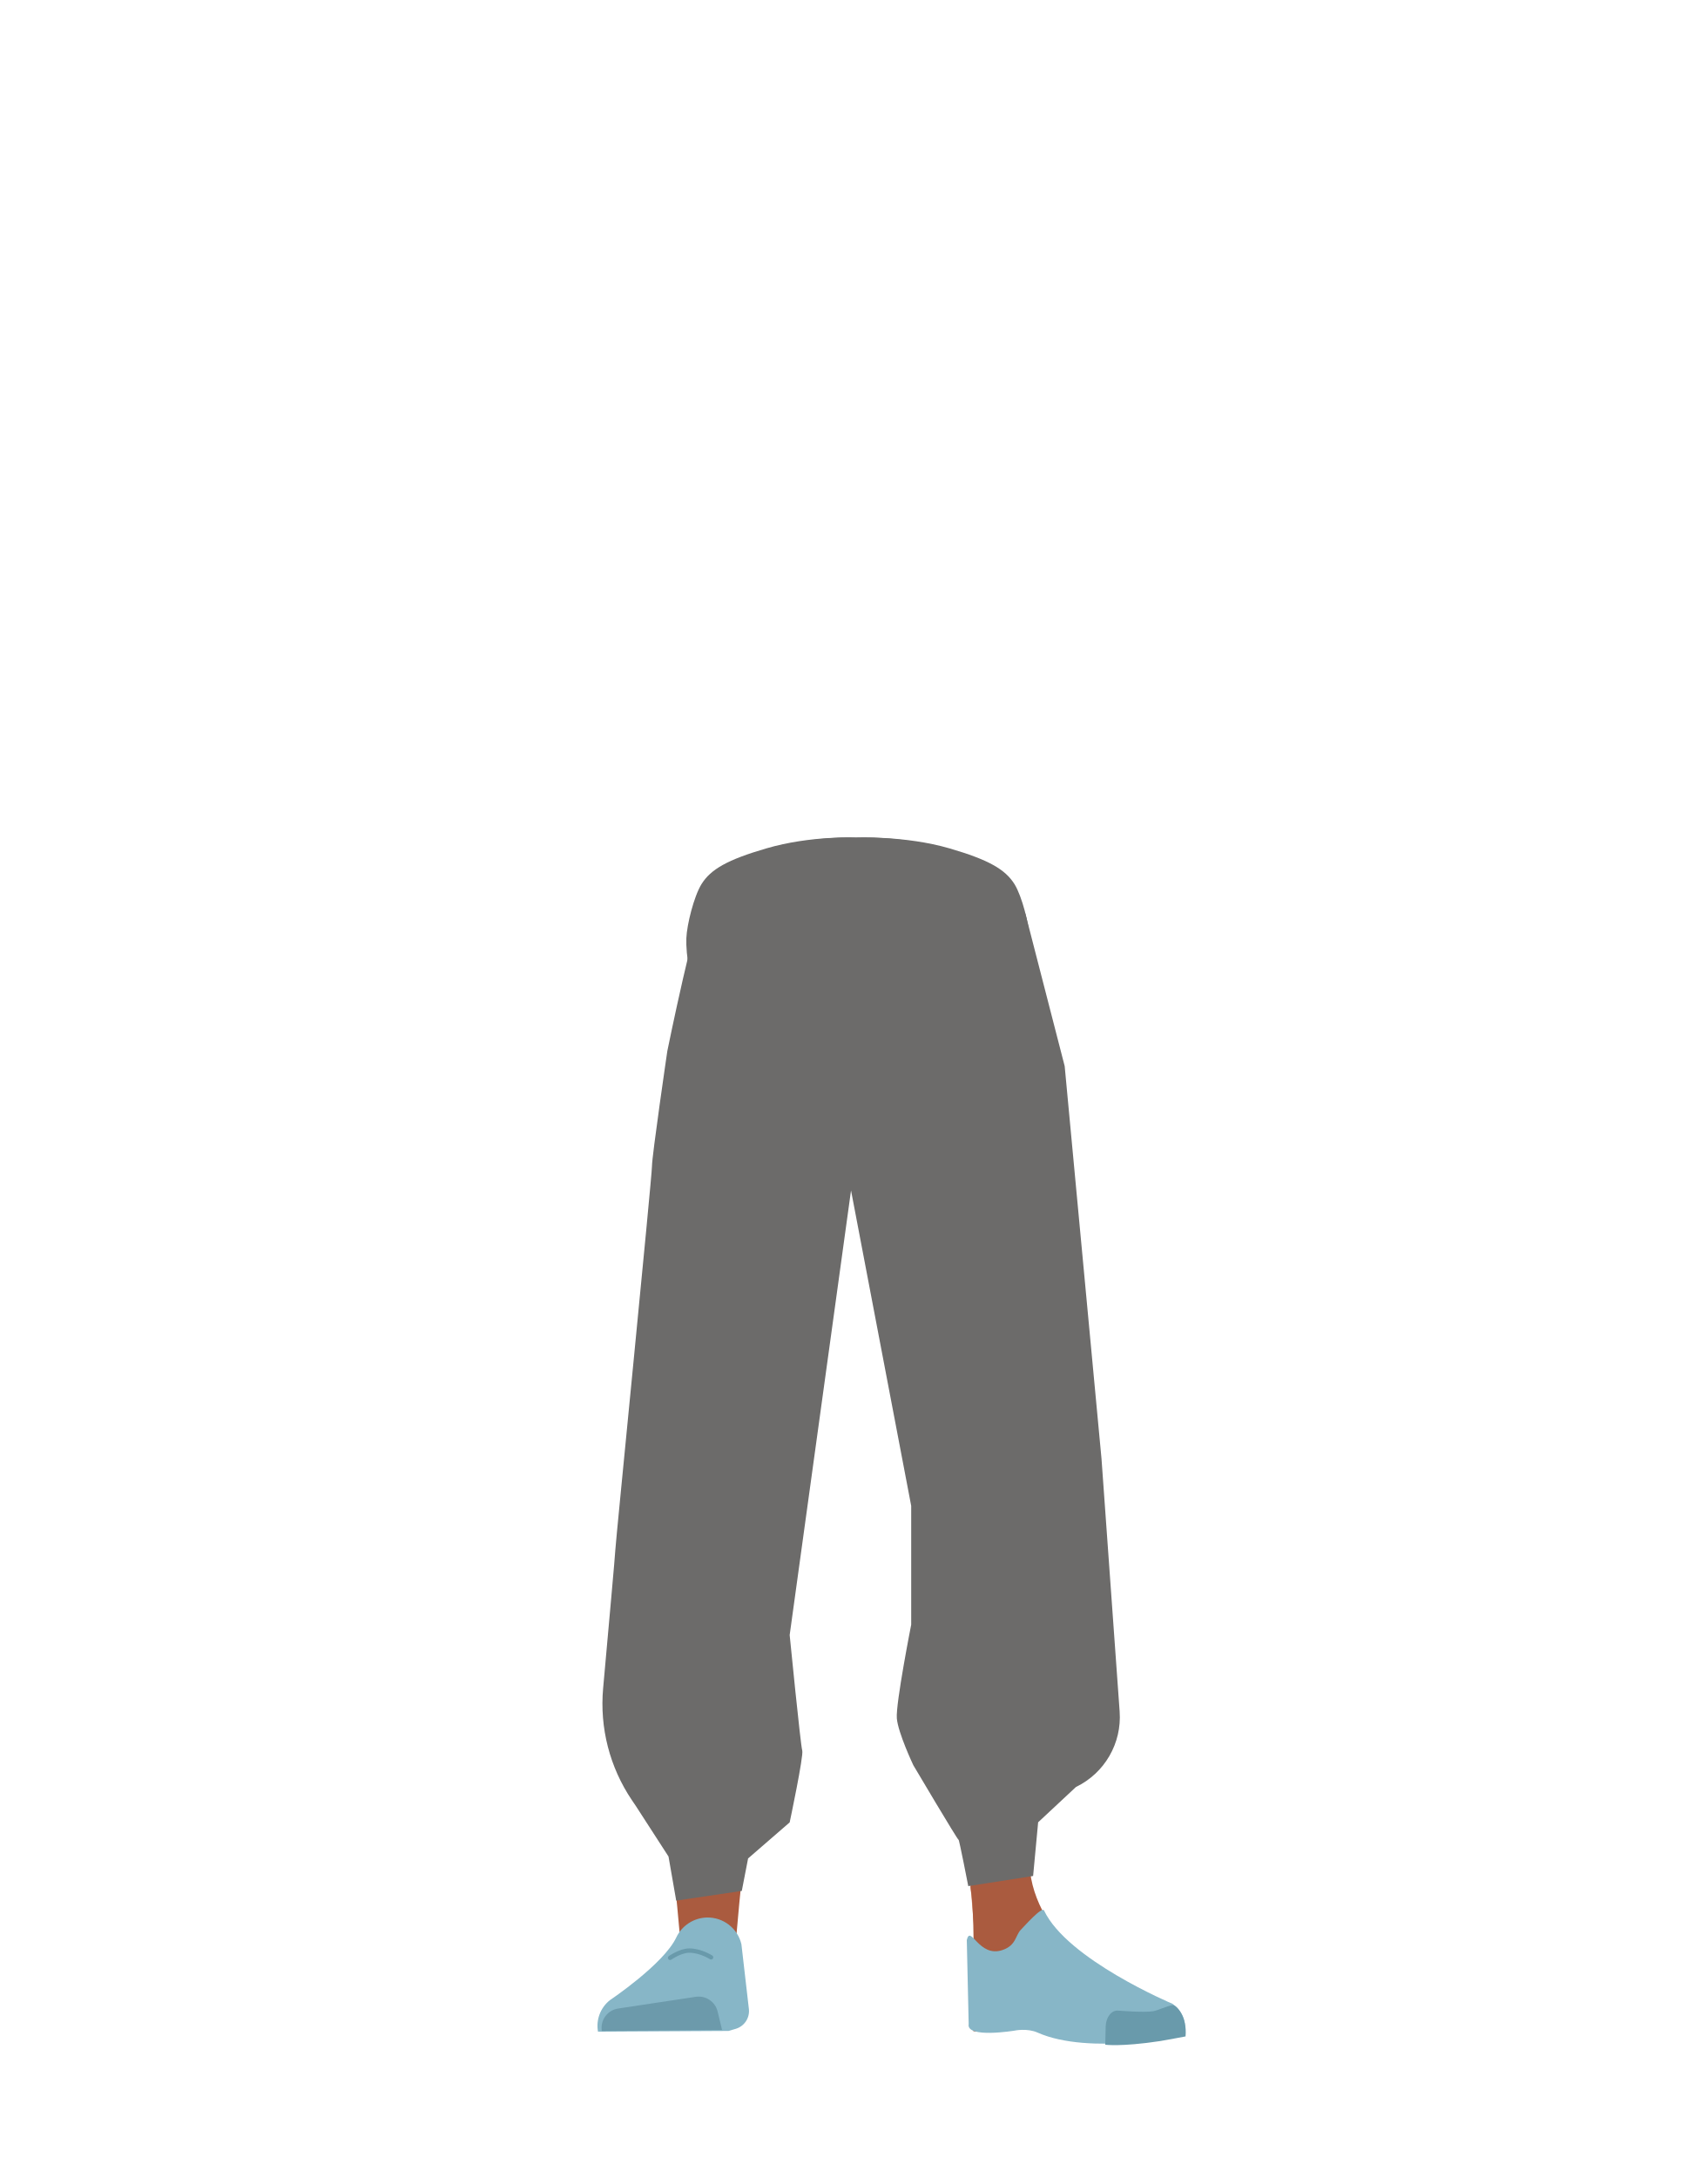
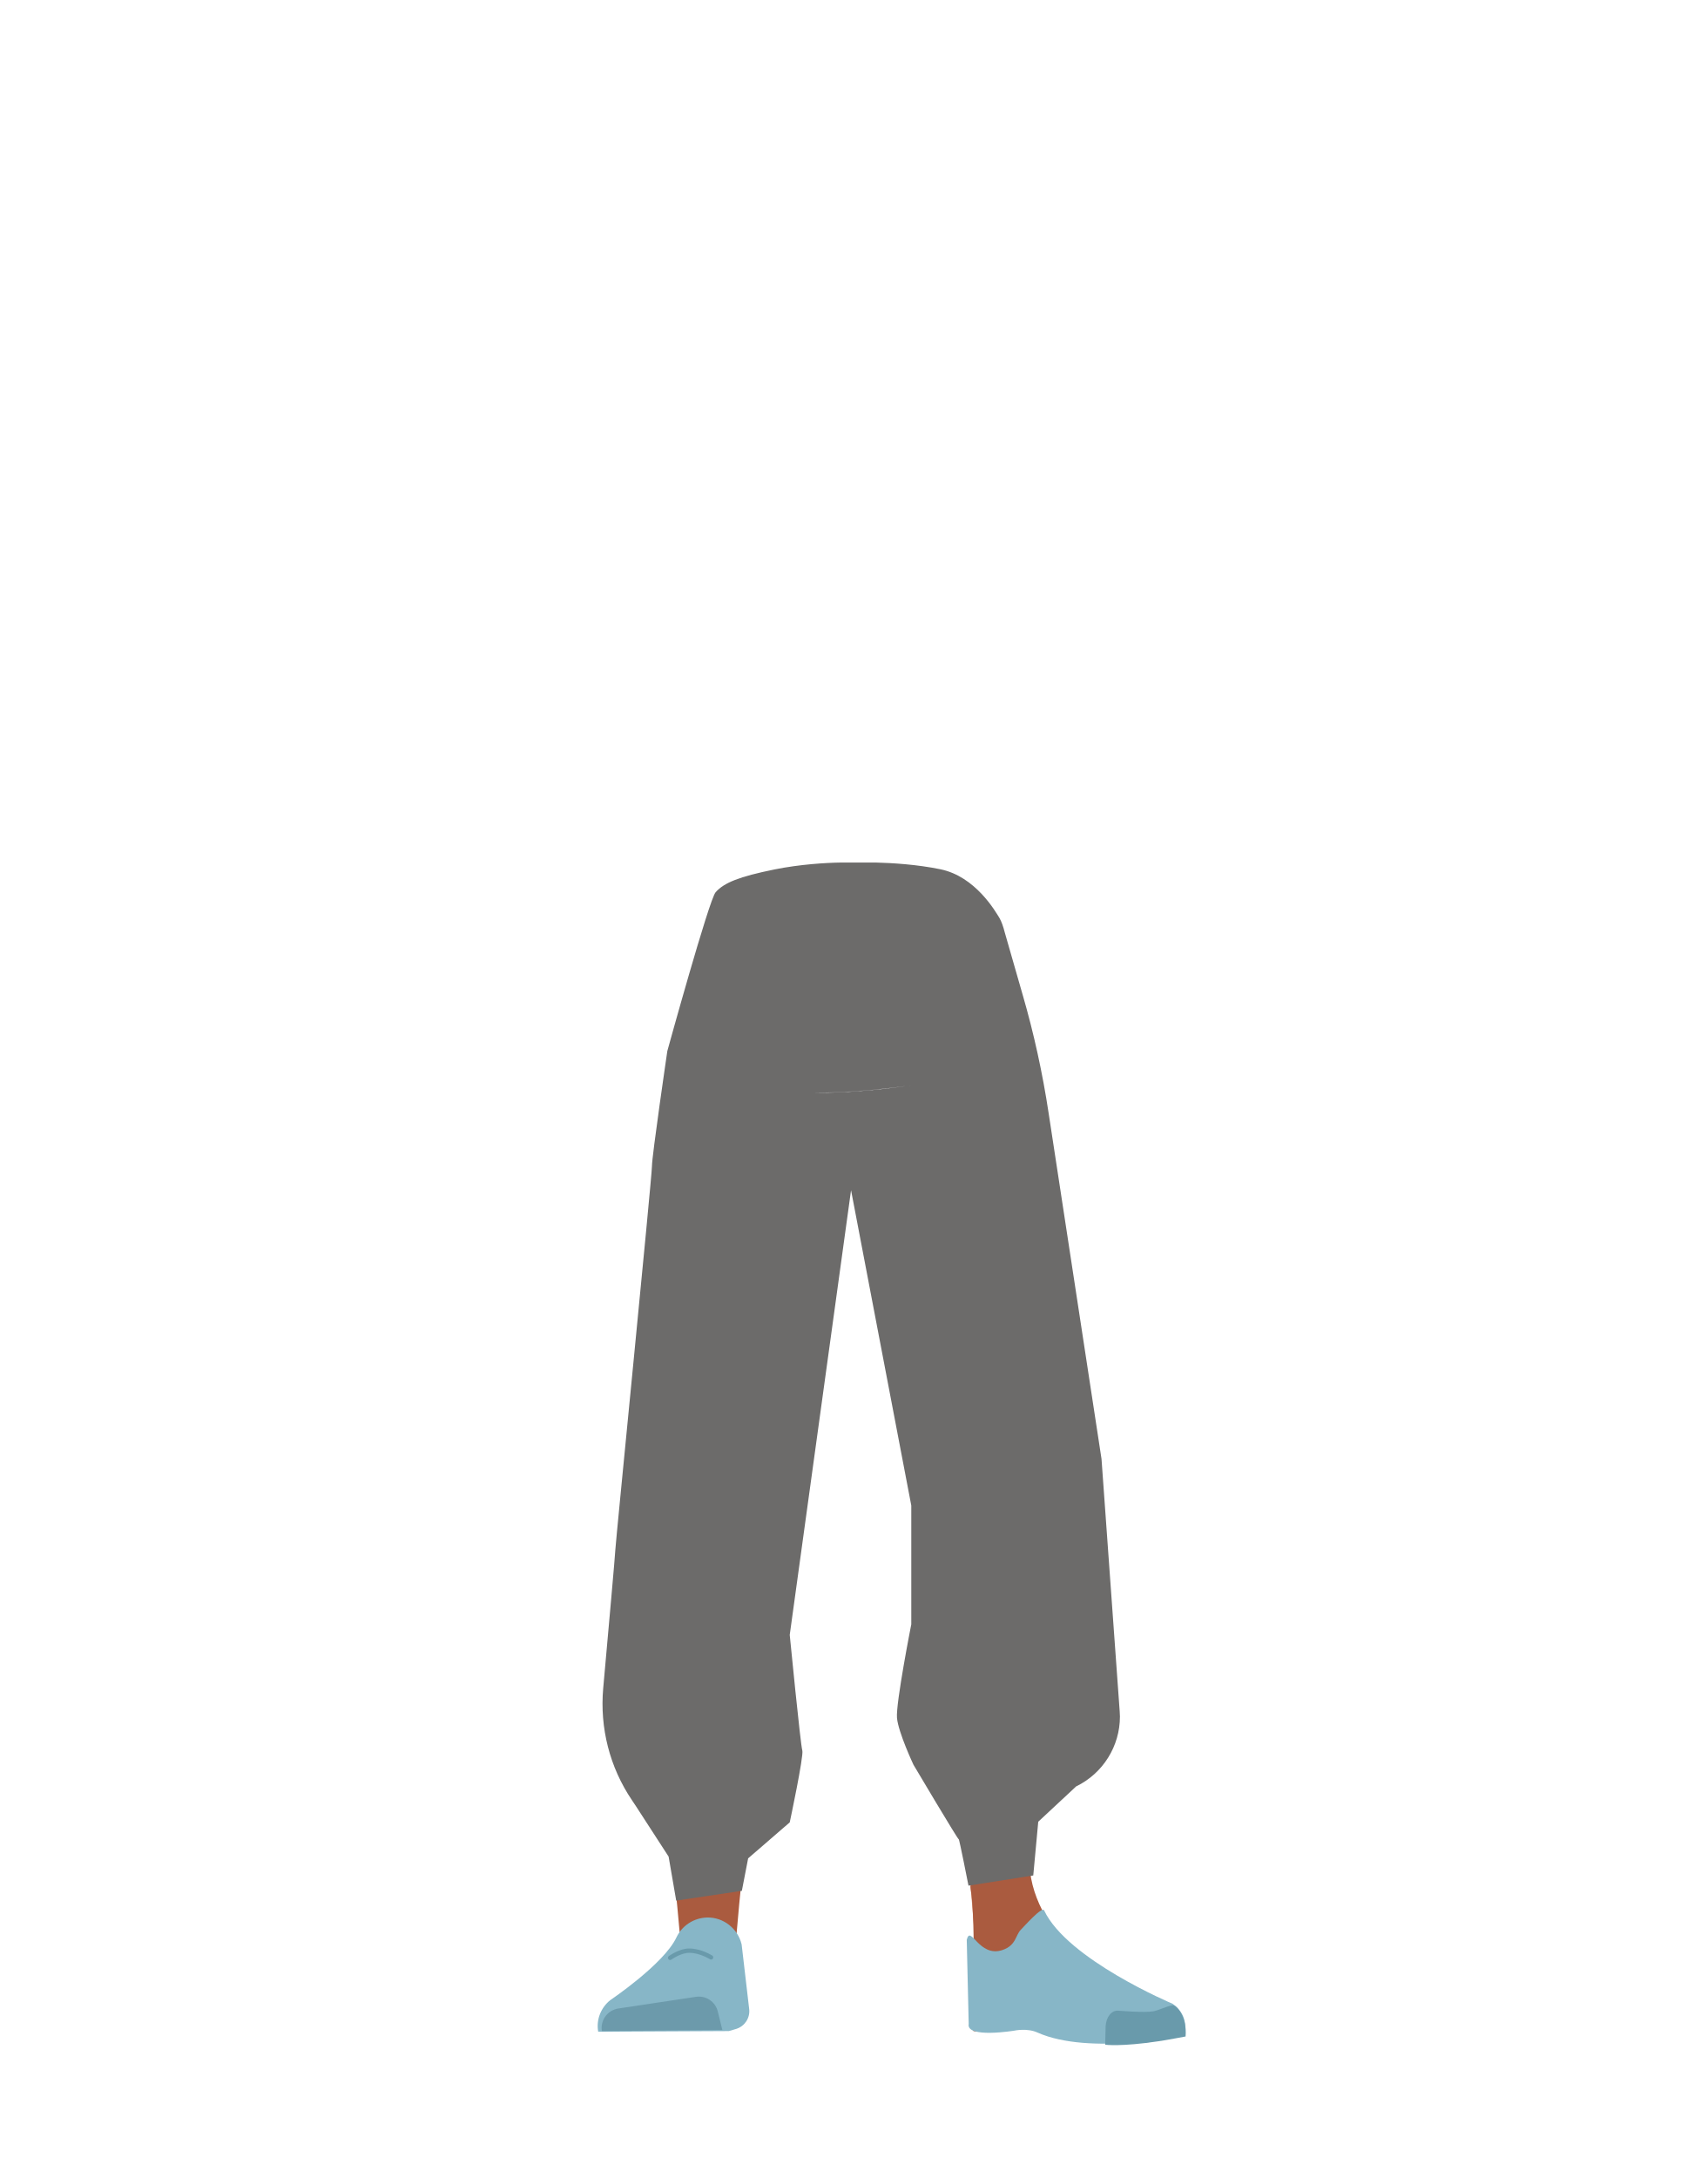
- <svg xmlns="http://www.w3.org/2000/svg" viewBox="0 0 788 1005">
-   <defs>
-     <style>.cls-1{fill:#614652;}.cls-2{fill:#aa5b3f;}.cls-3{fill:#87b6c7;}.cls-4{fill:#6c9aab;}.cls-5{fill:#d79072;}.cls-6{fill:#699aab;}.cls-10,.cls-7,.cls-9{fill:none;}.cls-7{stroke:#699aab;stroke-linecap:round;stroke-width:2px;}.cls-7,.cls-9{stroke-miterlimit:10;}.cls-8{fill:#6c6b6a;}.cls-9{stroke:#4f3742;}</style>
-   </defs>
-   <g id="Calque_5" data-name="Calque 5">
-     <path class="cls-1" d="M312.56,648.68A26.84,26.84,0,0,0,338,673.12h0a26.84,26.84,0,0,0,27.34-20.34S384.2,564,386.29,531.94c.5-7.58-.82-30.36-.82-30.36l-3.28-53.07s-3-25.06-29.27-29c-30.3-4.53-31.73,11.77-31.73,11.77s-14.9,78.9-16,105.5C304.12,561.3,312.56,648.68,312.56,648.68Z" />
-     <path class="cls-2" d="M336.75,631.38c-13.92-.19-22.33,6.71-24.87,18.16,0,0-7.11,55.37-8.31,77-1.93,34.69,2.48,101.61,7.19,136,1,7.53,3,30.27,3,30.27A13.11,13.11,0,0,0,327,904.68h0a13.11,13.11,0,0,0,12.9-11.81s2.23-26.14,3.5-34.79c4.58-31.35,18-93.52,20-125.14,1.22-19-.44-77.52-.44-77.52-.8-19.21-14.26-23.46-26.18-24Z" />
-     <path class="cls-3" d="M326.26,884.8h0A16.06,16.06,0,0,0,312.14,894h0c-5.84,12.34-30.55,28.87-30.55,28.87A15.14,15.14,0,0,0,276,937.47h0l60.27-.33,3.39-1a8.54,8.54,0,0,0,6-9l-3.46-30A16,16,0,0,0,326.26,884.8Z" />
-     <path class="cls-4" d="M277.77,937.17h0a9,9,0,0,1,7.52-10.37l35.85-5.41a9,9,0,0,1,10.07,6.77l2.06,8.51Z" />
-     <path class="cls-1" d="M475.65,648.68a26.83,26.83,0,0,1-25.44,24.44h0a26.83,26.83,0,0,1-27.34-20.34S404,564,401.92,531.94c-.52-7.91,4.1-83.43,4.1-83.43s-2.83-22.42,29.27-29C463.9,413.66,467,431.28,467,431.28s14.9,77.9,16,104.5C484.09,560.3,475.65,648.68,475.65,648.68Z" />
-     <path class="cls-5" d="M452.56,631.38c12.44-.19,19.94,6.71,22.22,18.16,0,0,14.38,53.37,15.45,75,1.72,34.69-10.25,103.61-14.46,138-.92,7.53-2.66,30.27-2.66,30.27-.6,6.77-5.72,11.91-11.8,11.83h0c-6-.08-10.92-5.16-11.51-11.81,0,0-2-26.14-3.12-34.79-4.1-31.35-16.08-93.52-17.88-125.14-1.09-19,.39-77.52.39-77.52.71-19.21,12.73-23.46,23.37-24Z" />
-     <path class="cls-2" d="M475.21,857.43c-1.21,34,40.41,61.62,40.41,61.62,4.43,3.47-67,21.84-66.61,17.8,0,0,1.45-52-1-65.2C446.21,862.36,475.92,837.45,475.21,857.43Z" />
-     <path class="cls-3" d="M462.7,899.81c6.38-2.17,5.93-6.81,8.47-9.36,1.54-1.54,9.76-10.89,10.69-8.92,10.68,22.66,59.26,43.07,59.26,43.07,5.36,3.82,6.57,9.1,5.55,14.63h0s-43.77,9.37-67.77-1.33c-4.8-2.15-10.66-.9-10.66-.9s-22.42,3.73-21.15-3.06l-.87-38.75C448,887.8,451.75,903.55,462.7,899.81Z" />
-     <path class="cls-6" d="M547.19,939.67c.85-9-4.26-14.65-6-14.43-2.5.32-6.51,2.38-9,2.81-4,.69-16-.28-16-.28-3.07-.32-5.61,2.76-5.86,7.09l-.2,8.64s7.32,1,24.64-1.59C537.71,941.48,547.19,939.67,547.19,939.67Z" />
-     <path class="cls-7" d="M309.29,903.41s4.74-3.36,8.91-3.35c5.1,0,10,3.11,10,3.11" />
-     <path class="cls-8" d="M326.58,410.93C321,421,308,485,308,485s-7.09,48.29-7.09,53.2S284,713,284,715.22c0,1.42-3.25,37.32-5.63,63.85a79.44,79.44,0,0,0,13.28,51.58l1.83,2.7,15.07,23.31L312.1,877l30.27-4.46,2.91-15,19.19-16.63s6.56-30.91,5.8-33.17-5.8-53.28-5.8-53.28l28.32-205.15,27.77,145.54v54.83s-7.2,36.48-6.63,43.22,7.61,21.62,7.61,21.62,20.65,34.89,20.88,34.41,4.48,21.39,4.48,21.39l29.93-4.68,2.32-24.78,17.46-16.29h0a35.8,35.8,0,0,0,20.16-34.81L508.4,673.15l-17-181.2L473.24,421.5" />
-     <path class="cls-8" d="M434.32,391.48c16.16,5.22,23.2,9.63,27,16.56,3.11,5.62,6,18.49,6.27,24.9.55,15.07-7.77,52.94-21.92,65.58-14.41,12.86-84.8,12.86-99.2,0C332.35,485.88,324,448,324.58,432.94c.23-6.41,3.16-19.28,6.27-24.9,3.84-6.93,10.89-11.34,27-16.56,18.49-6,37.3-5,37.3-5S415.83,385.5,434.32,391.48Z" />
-     <polygon class="cls-9" points="394.57 489.85 389.57 449.85 404.57 449.85 403.57 482.13 394.57 489.85" />
-     <path class="cls-10" d="M434.32,391.48c16.16,5.22,23.2,9.63,27,16.56,3.11,5.62,6,18.49,6.27,24.9.55,15.07-7.77,52.94-21.92,65.58-14.41,12.86-84.8,12.86-99.2,0C332.35,485.88,324,448,324.58,432.94c.23-6.41,3.16-19.28,6.27-24.9,3.84-6.93,10.89-11.34,27-16.56,18.49-6,37.3-5,37.3-5S415.83,385.5,434.32,391.48Z" />
-     <path class="cls-8" d="M438.28,391.48c17.9,5.22,25.7,9.63,30,16.56,3.45,5.62,6.69,18.49,6.95,24.9.6,15.07-8.61,52.94-24.29,65.58-15.95,12.86-93.92,12.86-109.87,0-15.68-12.64-24.89-50.51-24.29-65.58.26-6.41,3.51-19.28,6.95-24.9,4.26-6.93,12.06-11.34,29.95-16.56,20.48-6,41.31-5,41.31-5S417.8,385.5,438.28,391.48Z" />
+ <svg xmlns="http://www.w3.org/2000/svg" version="1.1" id="Calque_1" x="0px" y="0px" viewBox="0 0 788 1005" style="enable-background:new 0 0 788 1005;" xml:space="preserve">
+   <style type="text/css">
+ 	.st0{fill:#614652;}
+ 	.st1{fill:#AA5B3F;}
+ 	.st2{fill:#87B6C7;}
+ 	.st3{fill:#6C9AAB;}
+ 	.st4{fill:#D79072;}
+ 	.st5{fill:#699AAB;}
+ 	.st6{fill:none;stroke:#699AAB;stroke-width:2;stroke-linecap:round;stroke-miterlimit:10;}
+ 	.st7{fill:#6C6B6A;}
+ 	.st8{fill:none;}
+ </style>
+   <g id="Calque_5">
+     <path class="st0" d="M385.6,504c-3.2,0.1-6.3,0.2-9.3,0.1C379.4,504.2,382.5,504.1,385.6,504C385.6,504,385.6,504,385.6,504z" />
+     <path class="st1" d="M336.8,631.4c-13.9-0.2-22.3,6.7-24.9,18.2c0,0-7.1,55.4-8.3,77c-1.9,34.7,2.5,101.6,7.2,136   c1,7.5,3,30.3,3,30.3c0.6,6.8,6.4,12,13.2,11.9l0,0c6.7-0.1,12.2-5.2,12.9-11.8c0,0,2.2-26.1,3.5-34.8c4.6-31.3,18-93.5,20-125.1   c1.2-19-0.4-77.5-0.4-77.5C362.2,636.2,348.7,632,336.8,631.4L336.8,631.4z" />
+     <path class="st2" d="M326.3,884.8L326.3,884.8c-6.1,0.2-11.5,3.7-14.1,9.2l0,0c-5.8,12.3-30.5,28.9-30.5,28.9   c-4.4,3.5-6.6,9.1-5.6,14.6l0,0l60.3-0.3l3.4-1c3.9-1.2,6.4-5,6-9l-3.5-30C340.5,889.8,333.8,884.6,326.3,884.8z" />
+     <path class="st3" d="M277.8,937.2L277.8,937.2c-0.8-4.9,2.5-9.5,7.4-10.4c0,0,0.1,0,0.1,0l35.9-5.4c4.6-0.7,9,2.2,10.1,6.8l2.1,8.5   L277.8,937.2z" />
+     <path class="st0" d="M420.9,500.7c-5.9,0.9-12.1,1.6-18.4,2.2v-0.1C408.8,502.3,415,501.6,420.9,500.7z" />
+     <path class="st4" d="M452.6,631.4c12.4-0.2,19.9,6.7,22.2,18.2c0,0,14.4,53.4,15.5,75c1.7,34.7-10.2,103.6-14.5,138   c-0.9,7.5-2.7,30.3-2.7,30.3c-0.6,6.8-5.7,11.9-11.8,11.8l0,0c-6-0.1-10.9-5.2-11.5-11.8c0,0-2-26.1-3.1-34.8   c-4.1-31.3-16.1-93.5-17.9-125.1c-1.1-19,0.4-77.5,0.4-77.5C429.9,636.2,441.9,631.9,452.6,631.4L452.6,631.4z" />
+     <path class="st1" d="M475.2,857.4c-1.2,34,40.4,61.6,40.4,61.6c4.4,3.5-67,21.8-66.6,17.8c0,0,1.5-52-1-65.2   C446.2,862.4,475.9,837.5,475.2,857.4z" />
+     <path class="st2" d="M462.7,899.8c6.4-2.2,5.9-6.8,8.5-9.4c1.5-1.5,9.8-10.9,10.7-8.9c10.7,22.7,59.3,43.1,59.3,43.1   c5.4,3.8,6.6,9.1,5.5,14.6l0,0c0,0-43.8,9.4-67.8-1.3c-4.8-2.2-10.7-0.9-10.7-0.9s-22.4,3.7-21.1-3.1l-0.9-38.8   C448,887.8,451.8,903.5,462.7,899.8z" />
+     <path class="st5" d="M547.2,939.7c0.8-9-4.3-14.7-6-14.4c-2.5,0.3-6.5,2.4-9,2.8c-4,0.7-16-0.3-16-0.3c-3.1-0.3-5.6,2.8-5.9,7.1   l-0.2,8.6c0,0,7.3,1,24.6-1.6C537.7,941.5,547.2,939.7,547.2,939.7z" />
+     <path class="st6" d="M309.3,903.4c0,0,4.7-3.4,8.9-3.3c5.1,0,10,3.1,10,3.1" />
+     <path class="st7" d="M420.9,500.7c-5.9,0.9-12.1,1.6-18.4,2.2c-5.7,0.5-11.4,0.9-16.9,1.1c-3.2,0.1-6.3,0.2-9.3,0.1   c3,0,6.1-0.1,9.2-0.2c5.5-0.2,11.2-0.6,16.9-1.1C408.8,502.3,415,501.6,420.9,500.7z" />
+     <path class="st7" d="M420.9,500.7c-5.9,0.9-12.1,1.6-18.4,2.2c-5.7,0.5-11.4,0.9-16.9,1.1c-3.2,0.1-6.3,0.2-9.3,0.1   c3,0,6.1-0.1,9.2-0.2c5.5-0.2,11.2-0.6,16.9-1.1C408.8,502.3,415,501.6,420.9,500.7z" />
+     <path class="st7" d="M420.9,500.7c-5.9,0.9-12.1,1.6-18.4,2.2c-5.7,0.5-11.4,0.9-16.9,1.1c-3.2,0.1-6.3,0.2-9.3,0.1   c3,0,6.1-0.1,9.2-0.2c5.5-0.2,11.2-0.6,16.9-1.1C408.8,502.3,415,501.6,420.9,500.7z" />
+     <path class="st8" d="M420.9,500.7c-5.9,0.9-12.1,1.6-18.4,2.2c-5.7,0.5-11.4,0.9-16.9,1.1c-3.2,0.1-6.3,0.2-9.3,0.1   c3,0,6.1-0.1,9.2-0.2c5.5-0.2,11.2-0.6,16.9-1.1C408.8,502.3,415,501.6,420.9,500.7z" />
+     <path class="st7" d="M516.8,789.8l-8.4-116.6L484,513.7c-2.8-18.5-6.8-36.8-12-54.7l-8.3-28.9c-0.6-2.4-1.5-5-2.4-6.5   c-1.9-3.1-11.1-19.2-27.3-22.5c-10.7-2.2-22-2.9-29.8-3.1c-0.5,0-0.9,0-1.4,0c-0.5,0-1,0-1.5,0c-0.5,0-1,0-1.4,0c-2.8,0-4.6,0-5,0   c-0.1,0-0.1,0-0.1,0s-0.1,0-0.2,0c-0.5,0-2.1,0-4.3,0c-0.4,0-0.9,0-1.3,0c-0.2,0-0.4,0-0.7,0c-7.1,0.1-19,0.8-30.9,3.2   c-16.2,3.3-23.2,6.1-27.1,10.5C327.3,415,308,485,308,485s-7.1,48.3-7.1,53.2c0,4.9-16.9,174.8-16.9,177c0,1.4-3.2,37.3-5.6,63.9   c-1.6,18.2,3,36.4,13.3,51.6l1.8,2.7l15.1,23.3l3.5,20.3l30.3-4.5l2.9-15l19.2-16.6c0,0,6.6-30.9,5.8-33.2s-5.8-53.3-5.8-53.3   l28.3-205.2l27.8,145.5v54.8c0,0-7.2,36.5-6.6,43.2c0.6,6.7,7.6,21.6,7.6,21.6s20.7,34.9,20.9,34.4c0.2-0.5,4.5,21.4,4.5,21.4   l29.9-4.7l2.3-24.8l17.5-16.3c12.4-6,20.2-18.6,20.2-32.2C516.9,791.5,516.8,790.6,516.8,789.8z M402.5,503   c-5.7,0.5-11.4,0.9-16.9,1.1c-3.2,0.1-6.3,0.2-9.3,0.1c3,0,6.1-0.1,9.2-0.2c5.5-0.2,11.2-0.6,16.9-1.1c6.3-0.6,12.5-1.3,18.4-2.1   C415,501.6,408.8,502.4,402.5,503z" />
  </g>
</svg>
